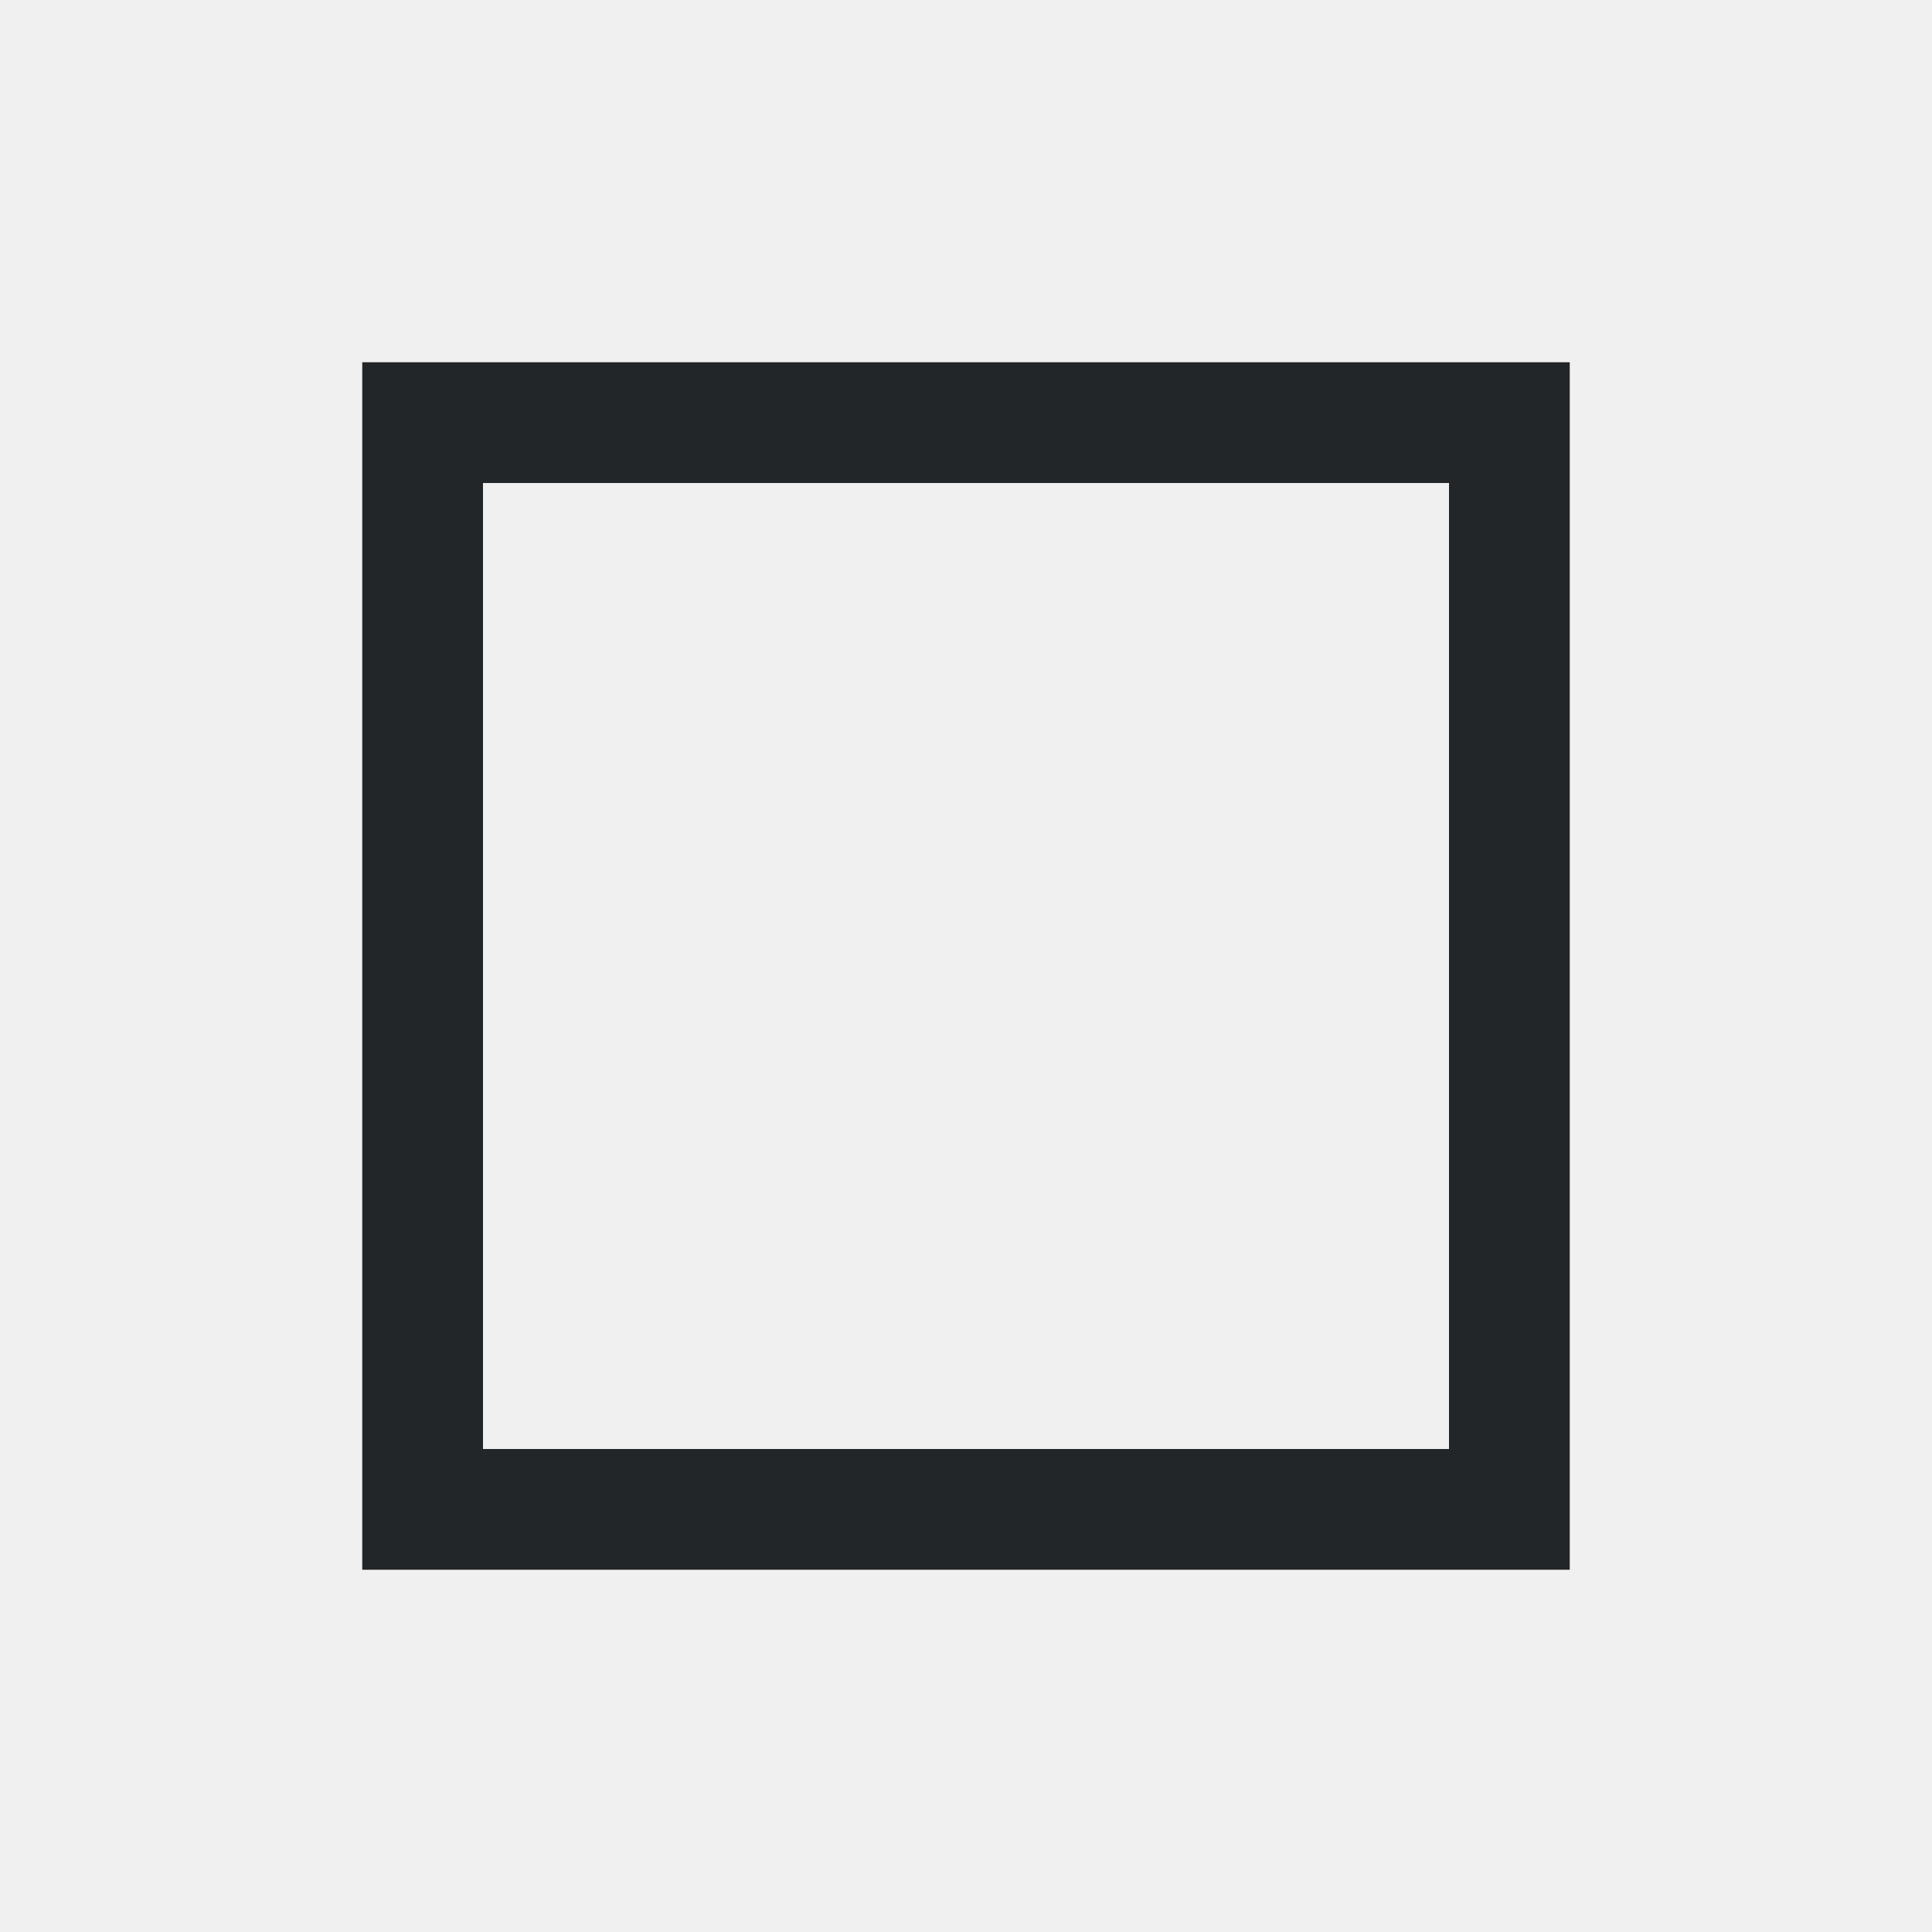
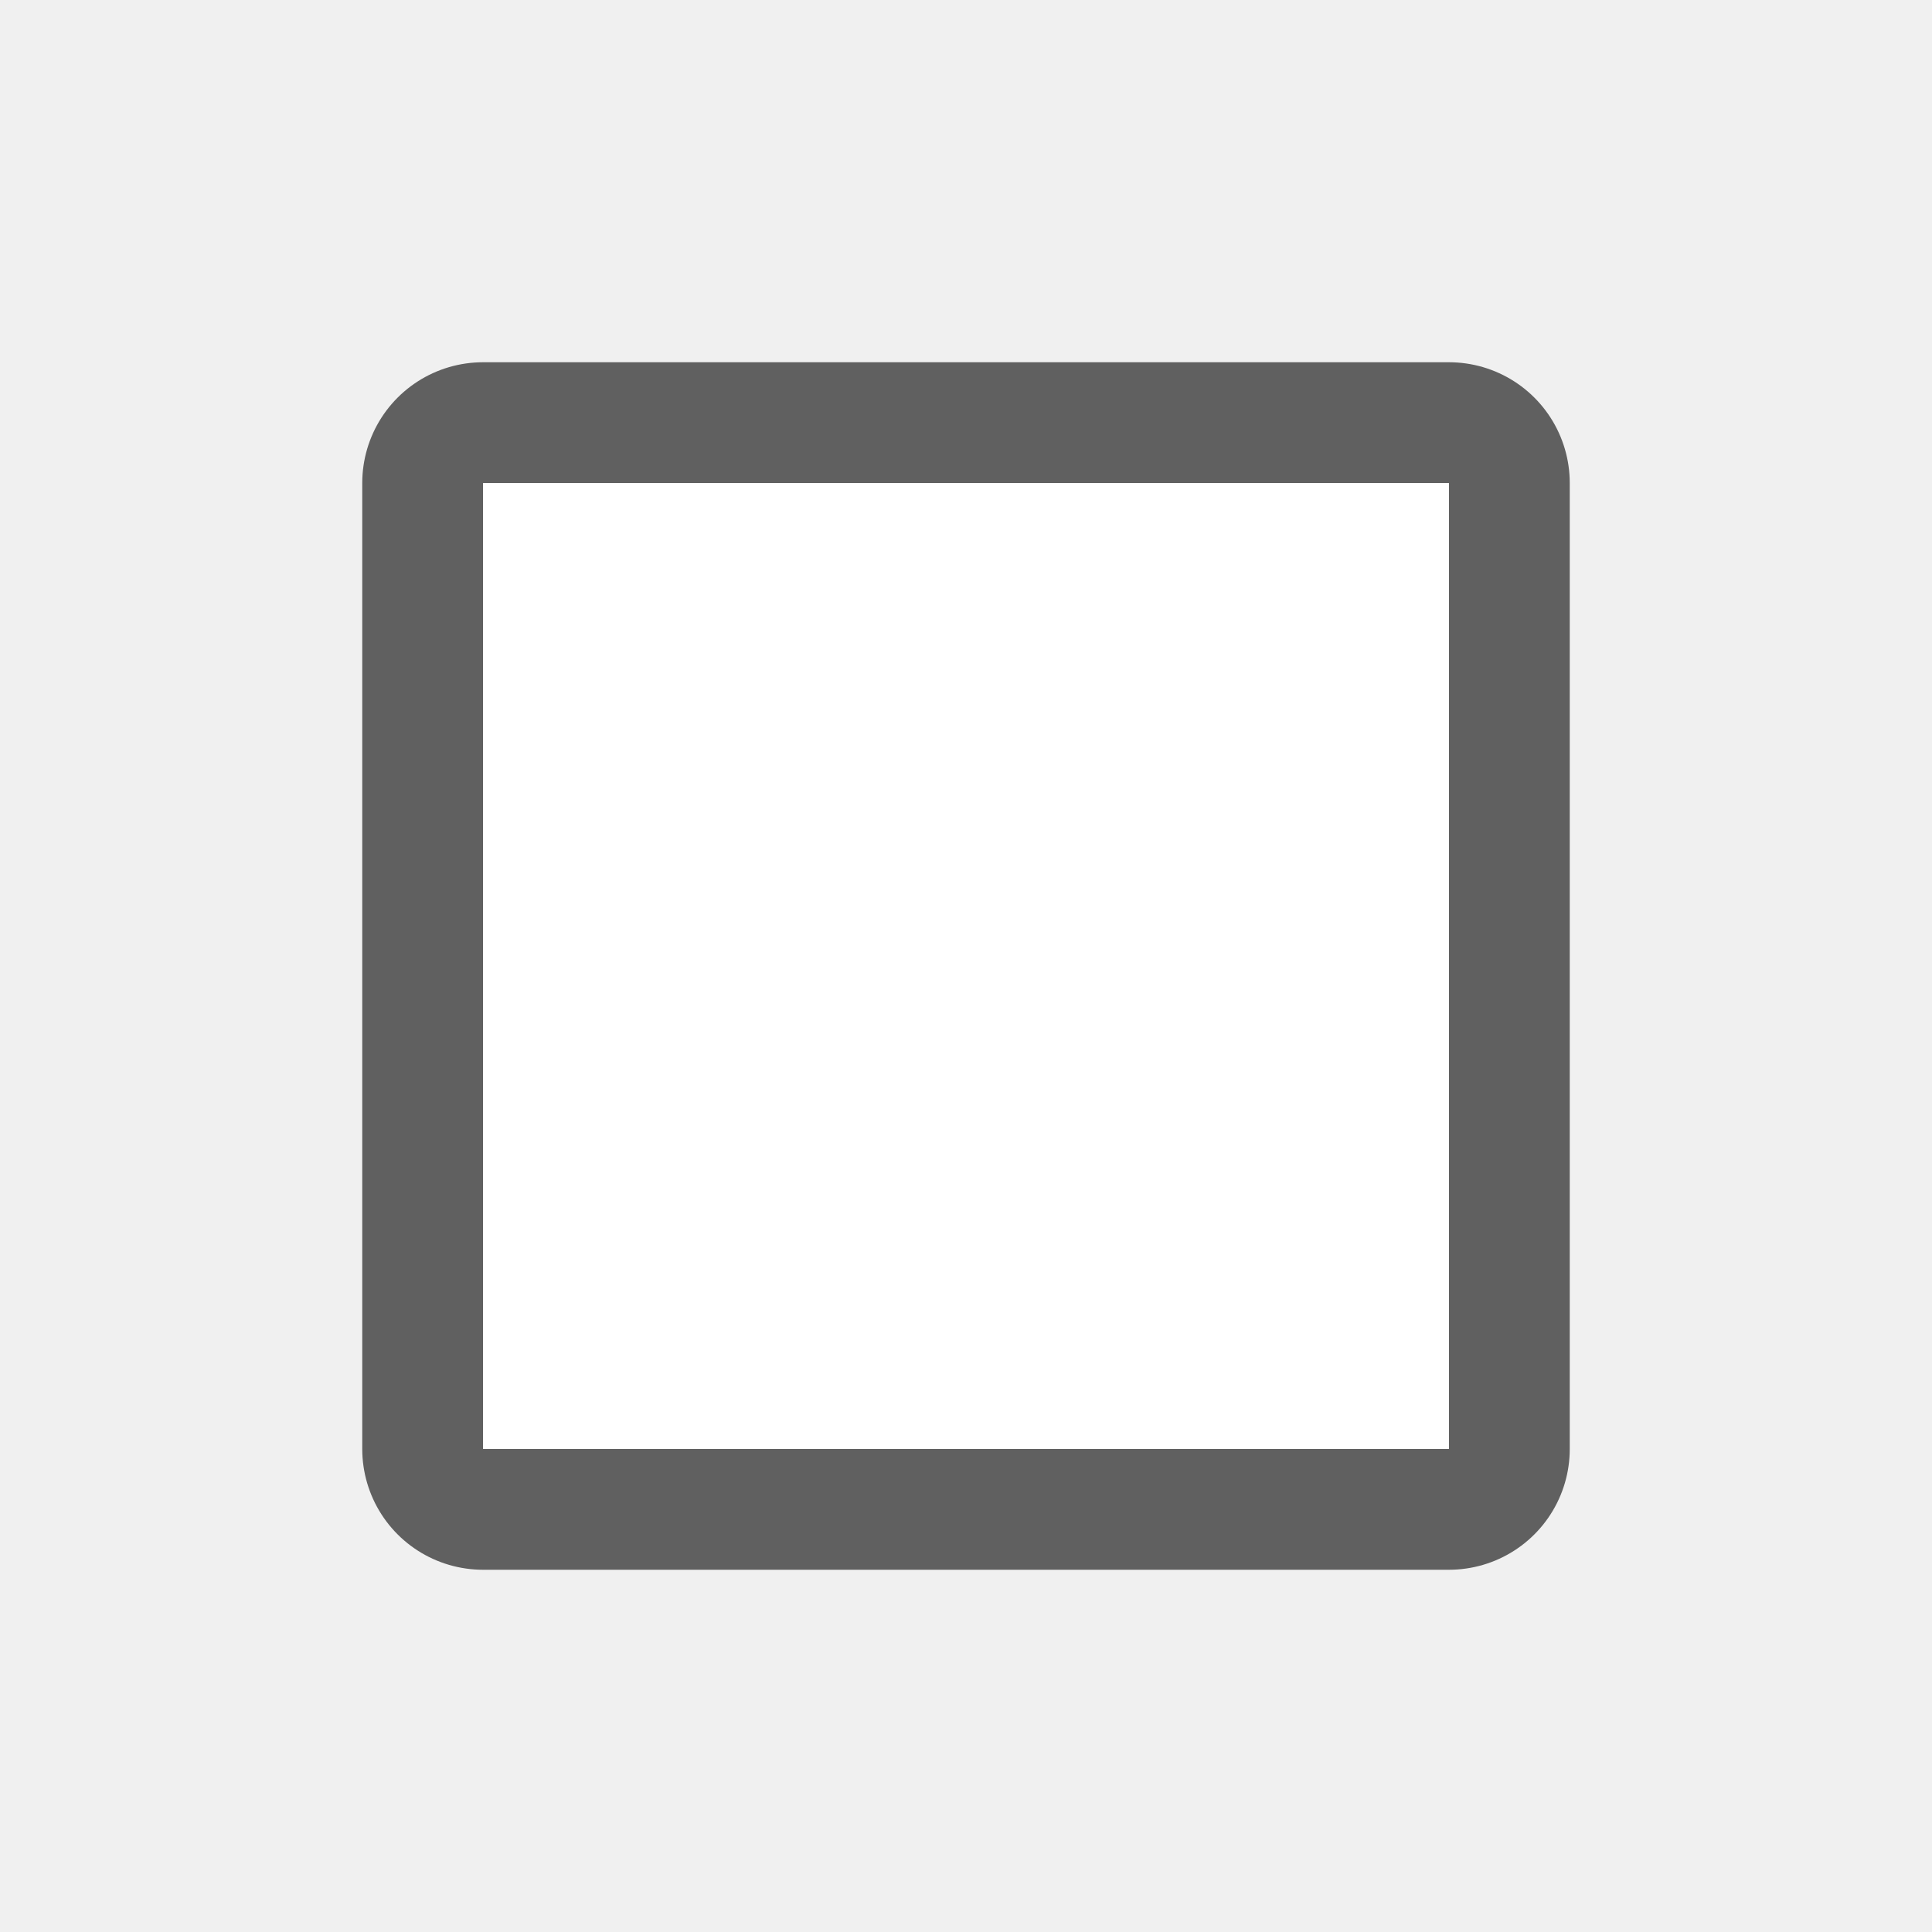
- <svg xmlns="http://www.w3.org/2000/svg" viewBox="0 0 16 16">
-   <path d="m3 3v10h10v-10zm1 1h8v8h-8z" fill="#232629" />
+ <svg xmlns="http://www.w3.org/2000/svg" viewBox="0 0 16 16" version="1.1" id="svg4">
+   <defs id="defs8" />
+   <rect y="4" x="4" height="8" width="8" id="rect826" style="opacity:0.6;fill:#000000;fill-opacity:1;stroke:#000000;stroke-width:2;stroke-linejoin:round;stroke-miterlimit:4;stroke-dasharray:none;stroke-opacity:1" />
+   <rect style="opacity:1;fill:#ffffff;fill-opacity:1;stroke:none;stroke-width:2;stroke-linejoin:round;stroke-miterlimit:4;stroke-dasharray:none;stroke-opacity:1" id="rect824" width="8" height="8" x="4" y="4" />
</svg>
